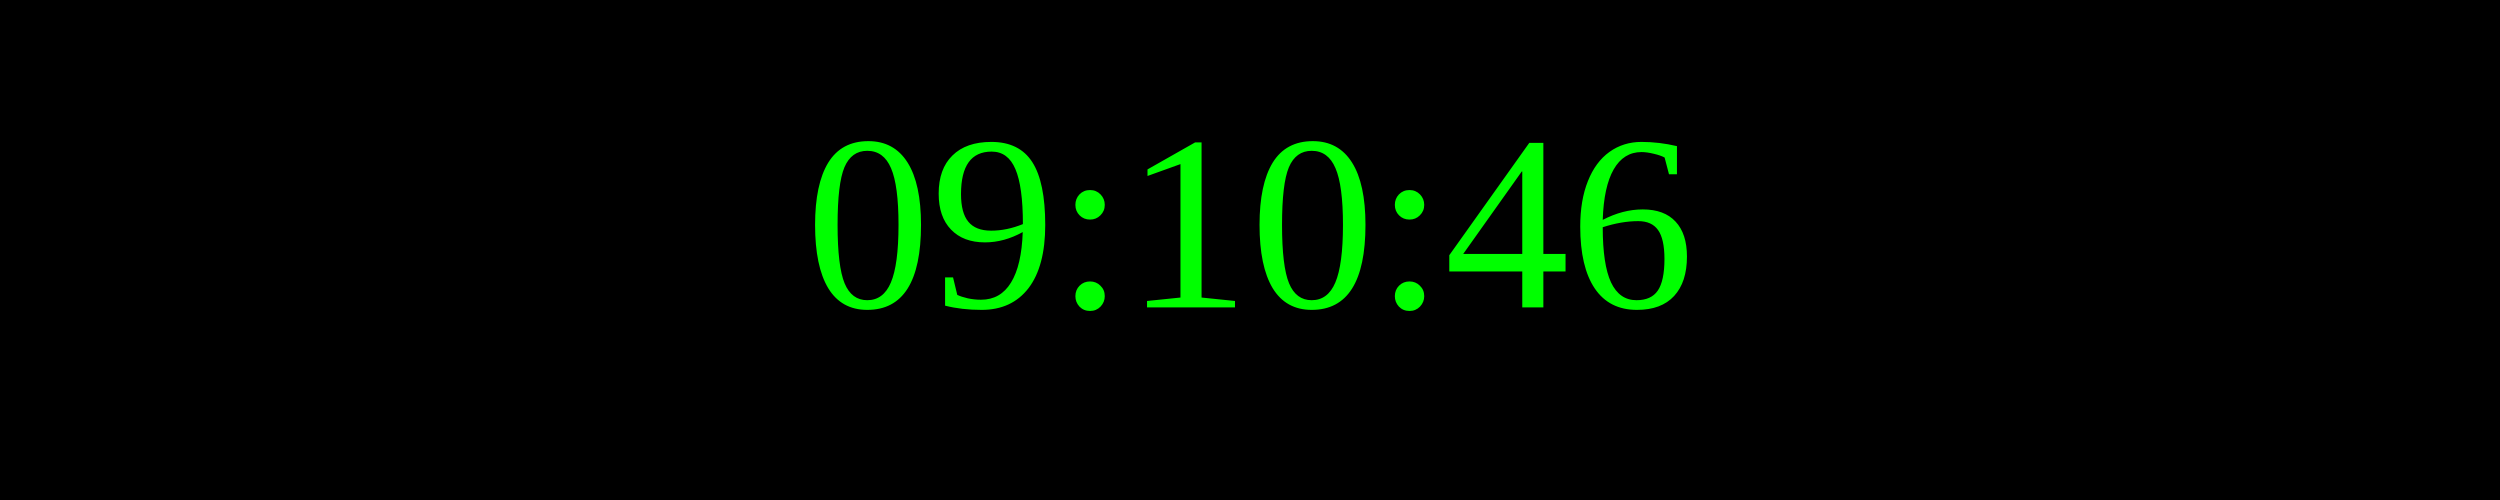
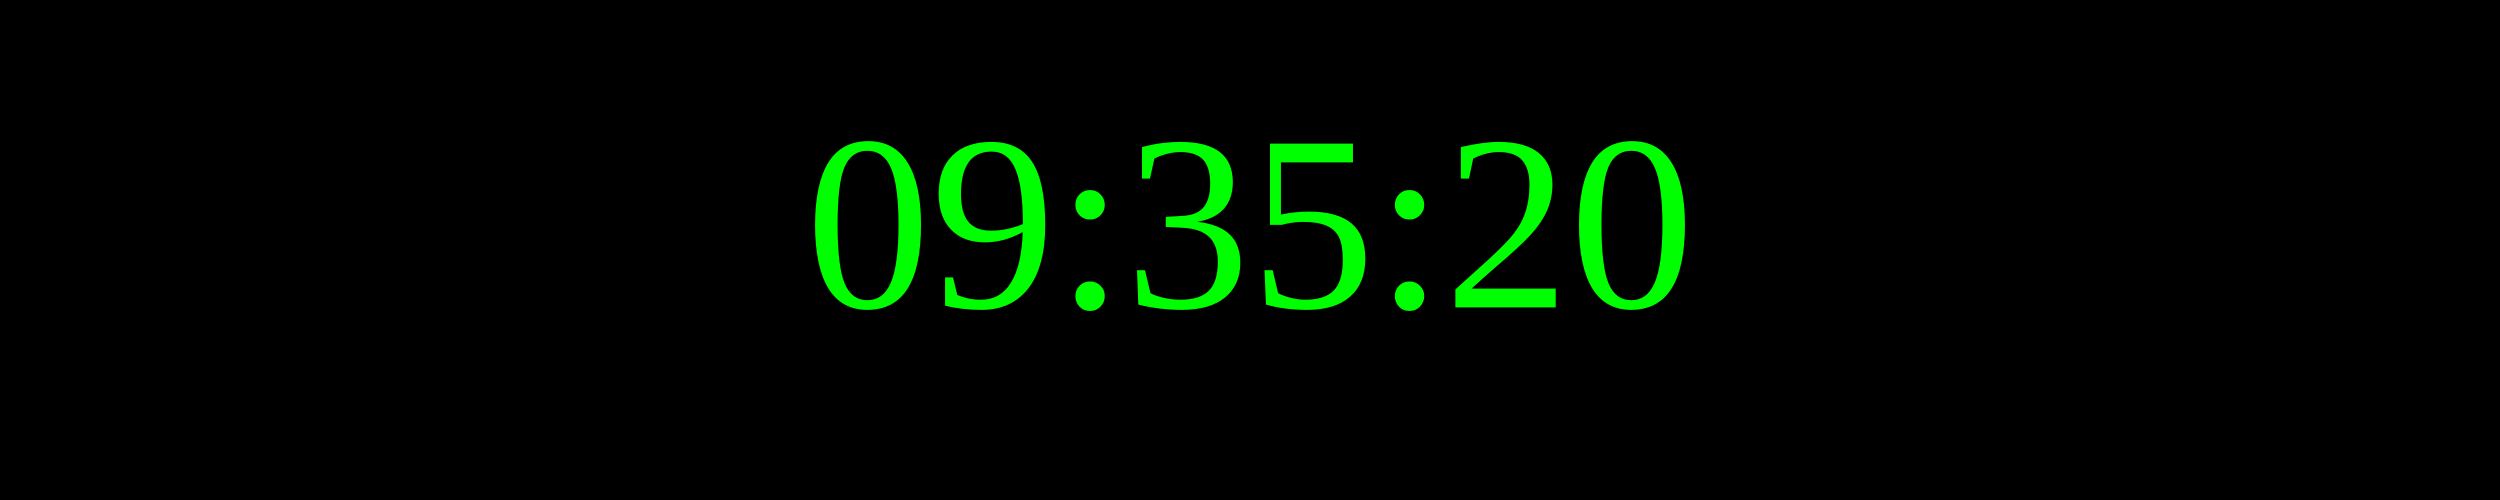
<svg xmlns="http://www.w3.org/2000/svg" width="250" height="50">
  <rect width="100%" height="100%" fill="black" />
  <text x="50%" y="50%" font-size="25" fill="lime" text-anchor="middle" dominant-baseline="middle">
- 09:10:46
+ 09:35:20
</text>
</svg>
